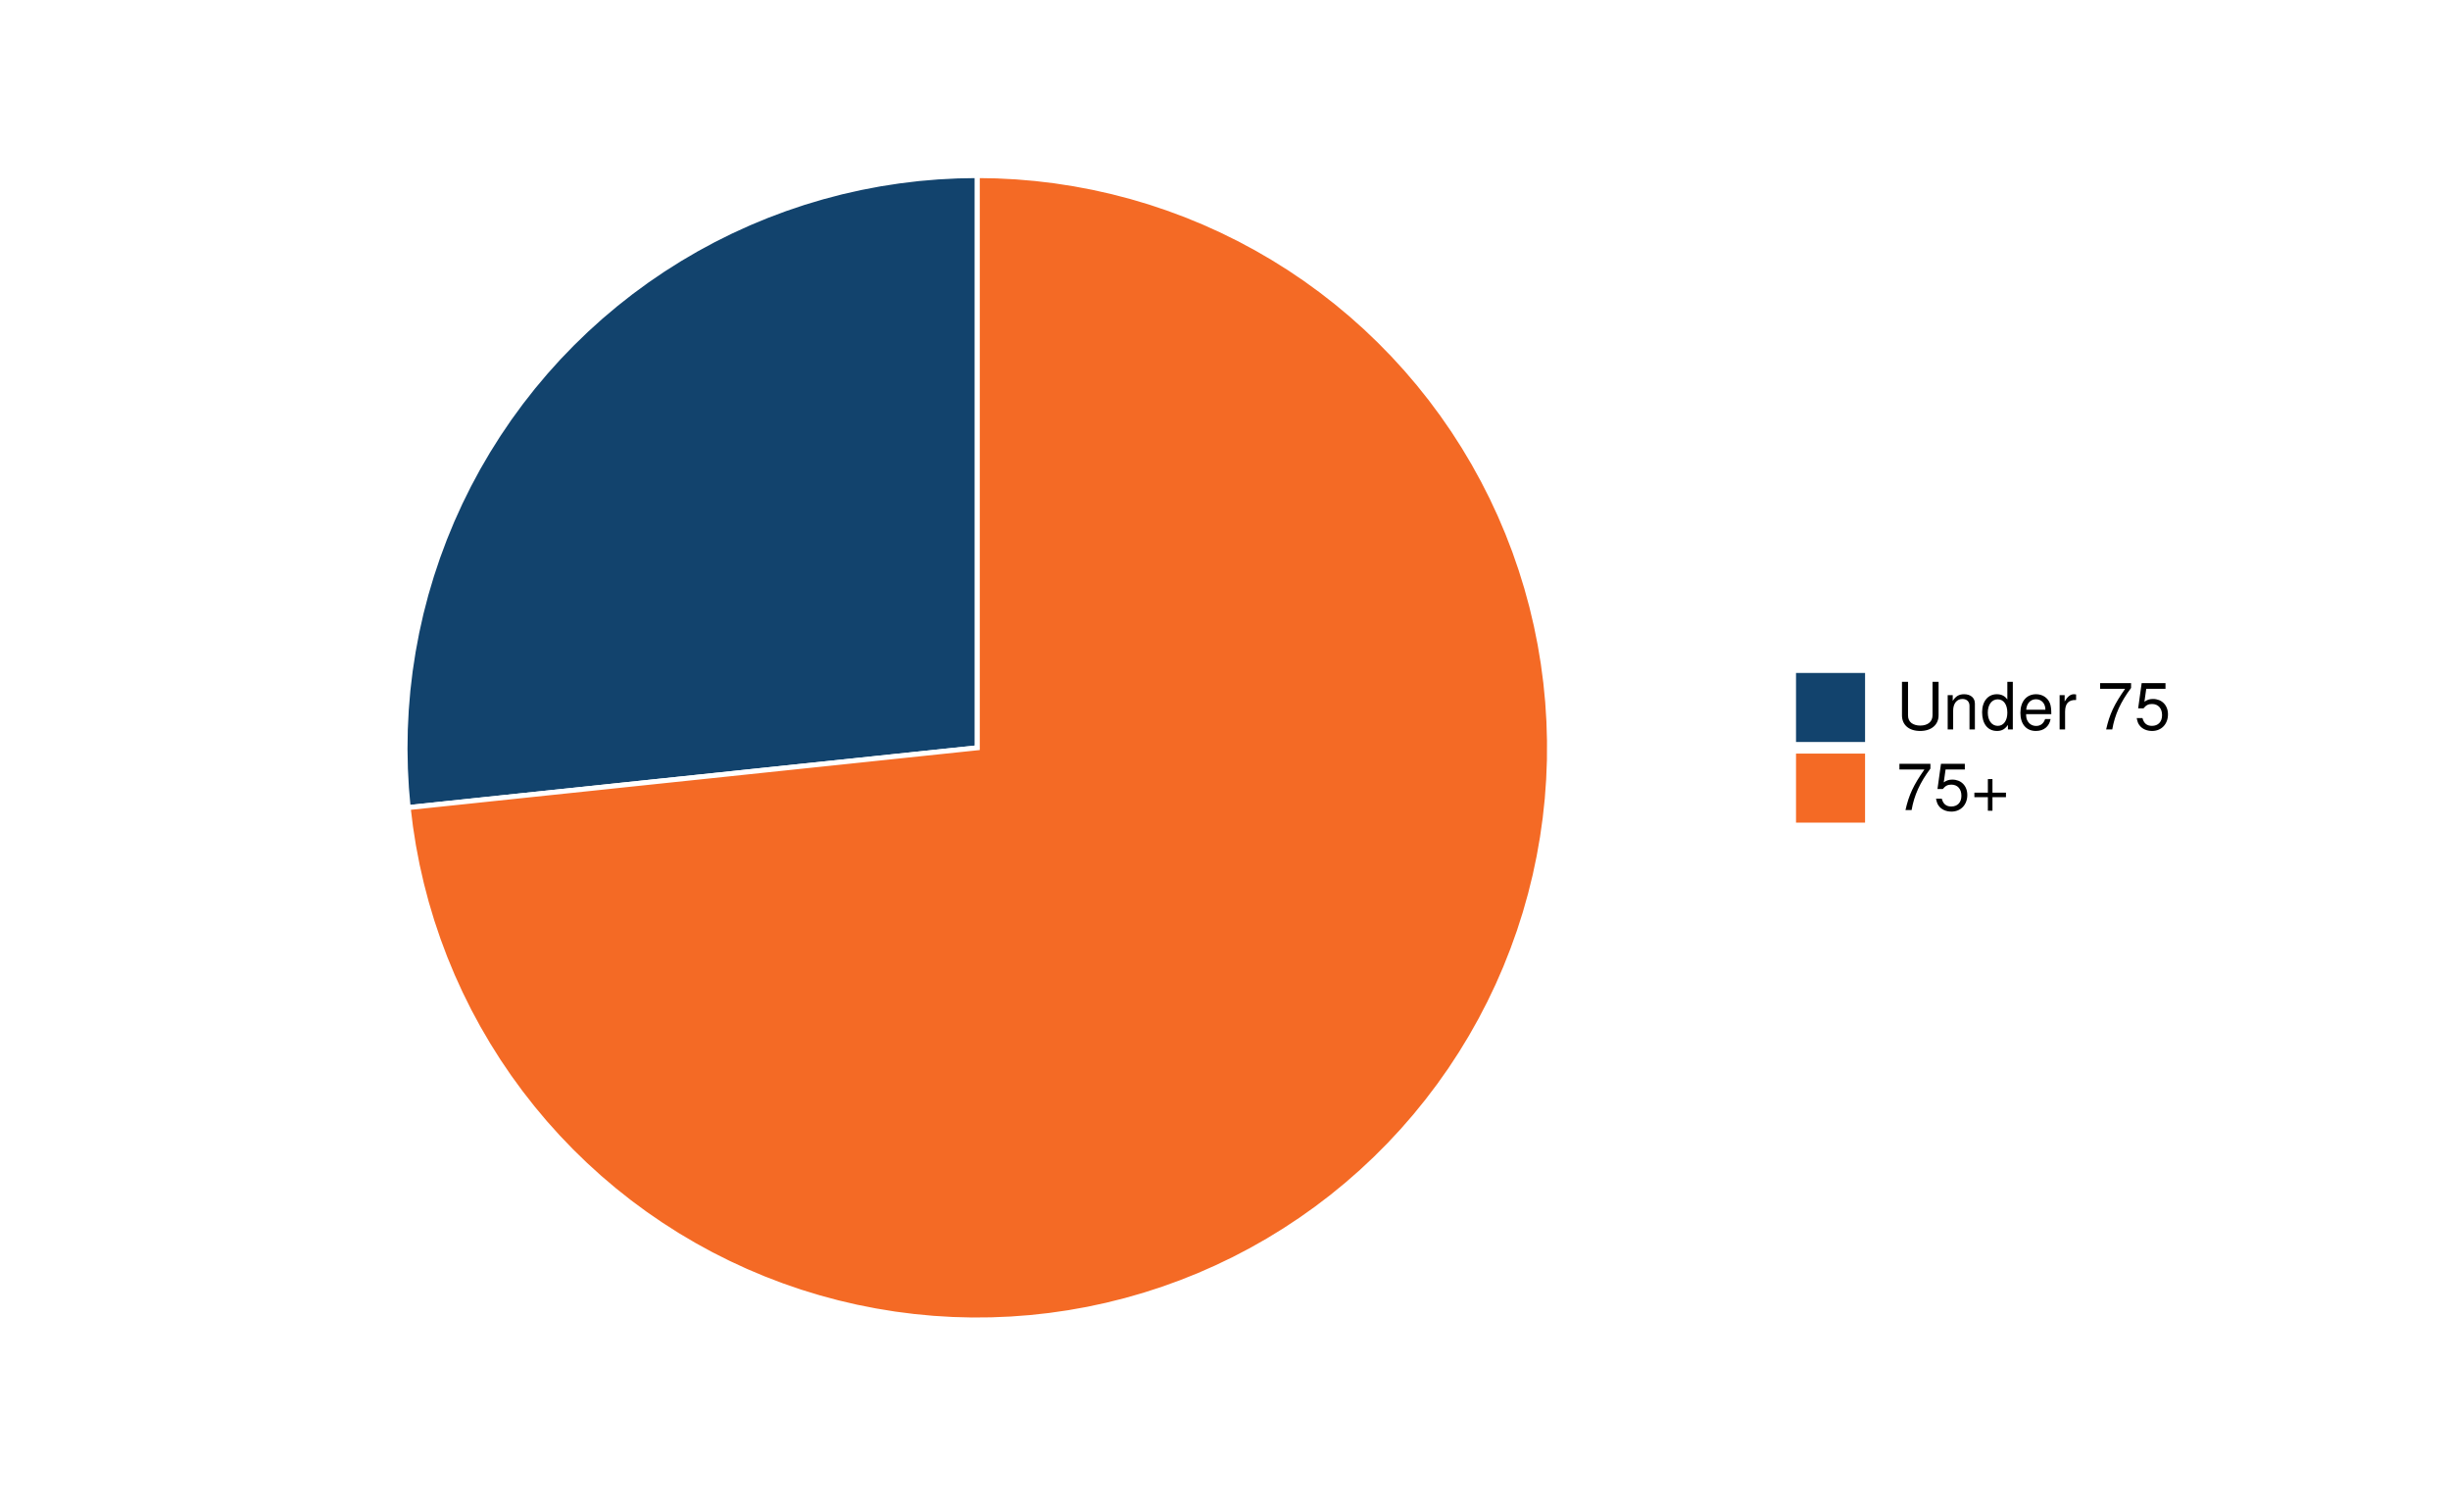
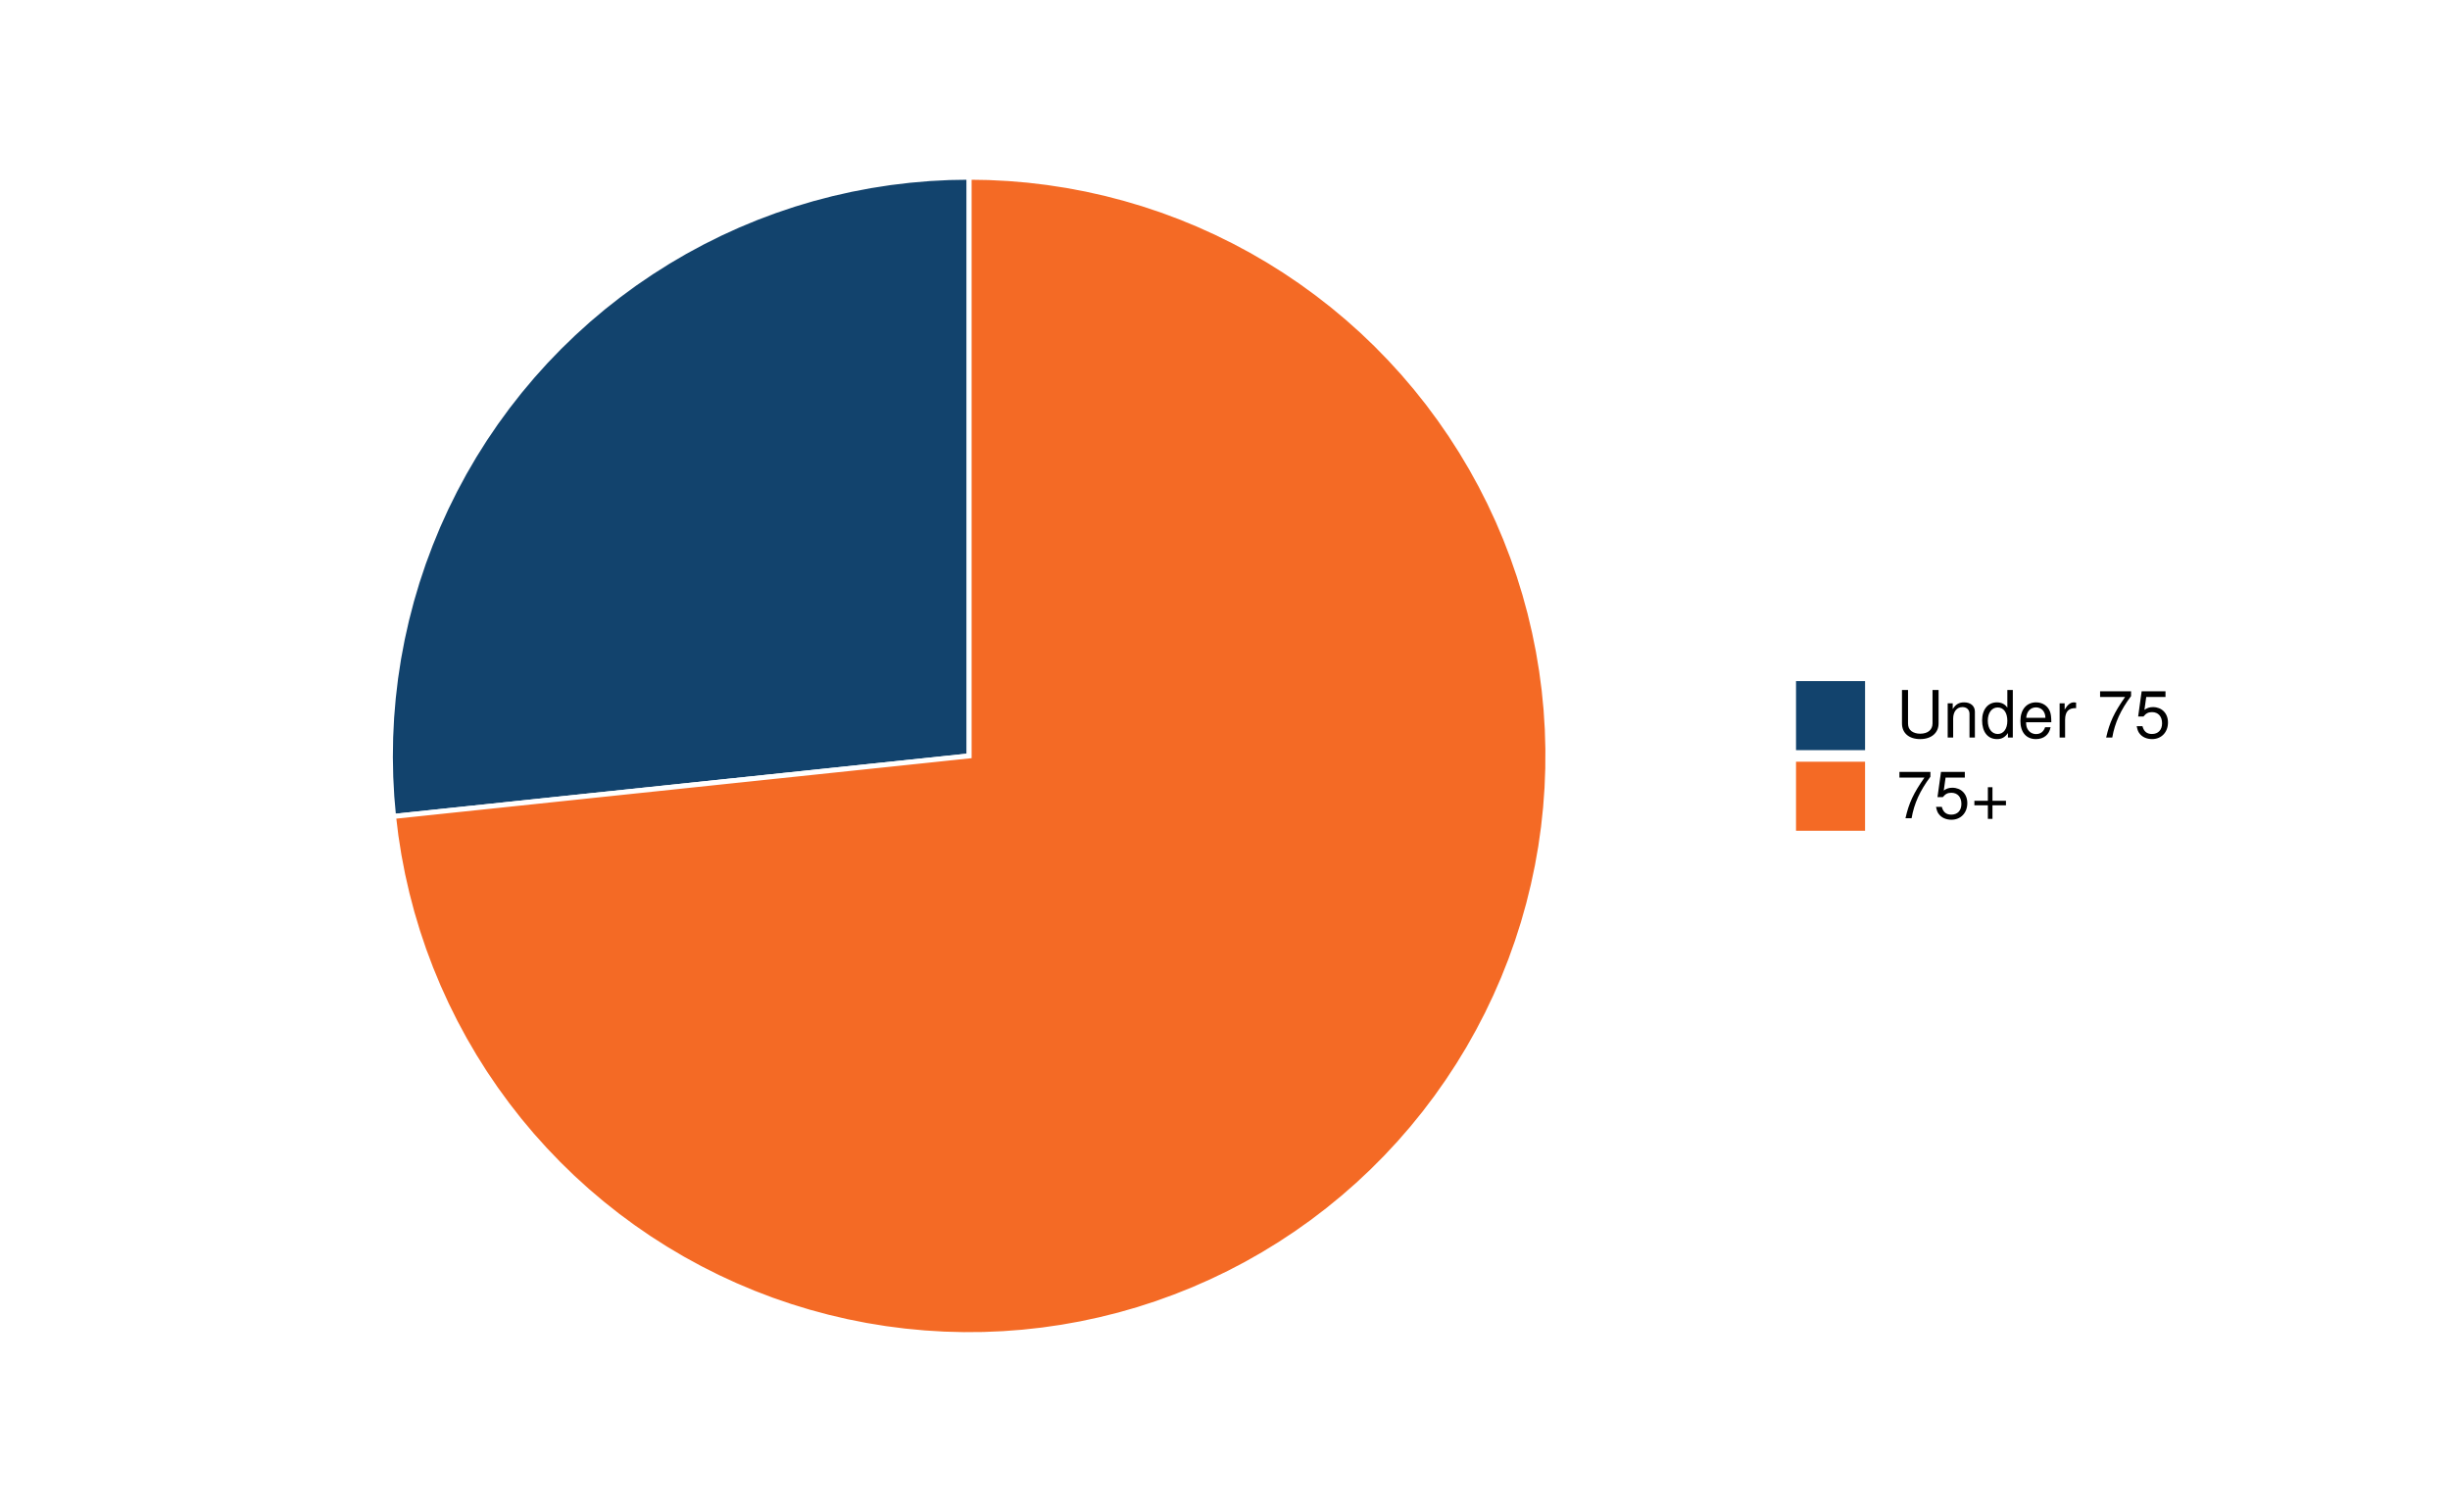
<svg xmlns="http://www.w3.org/2000/svg" xmlns:xlink="http://www.w3.org/1999/xlink" width="525" height="324" viewBox="0 0 525 324">
  <defs>
    <g>
      <g id="glyph-0-0">
        <path d="M 7.734 -10.203 L 7.734 -3.031 C 7.734 -1.672 6.734 -0.828 5.094 -0.828 C 4.344 -0.828 3.719 -1.016 3.234 -1.359 C 2.734 -1.75 2.484 -2.266 2.484 -3.031 L 2.484 -10.203 L 1.188 -10.203 L 1.188 -3.031 C 1.188 -0.969 2.672 0.328 5.094 0.328 C 7.484 0.328 9.031 -1 9.031 -3.031 L 9.031 -10.203 Z M 7.734 -10.203 " />
      </g>
      <g id="glyph-0-1">
        <path d="M 0.984 -7.344 L 0.984 0 L 2.156 0 L 2.156 -4.047 C 2.156 -5.547 2.938 -6.531 4.141 -6.531 C 5.062 -6.531 5.656 -5.969 5.656 -5.078 L 5.656 0 L 6.812 0 L 6.812 -5.547 C 6.812 -6.766 5.906 -7.547 4.5 -7.547 C 3.406 -7.547 2.703 -7.125 2.062 -6.109 L 2.062 -7.344 Z M 0.984 -7.344 " />
      </g>
      <g id="glyph-0-2">
        <path d="M 6.938 -10.203 L 5.766 -10.203 L 5.766 -6.406 C 5.281 -7.156 4.5 -7.547 3.516 -7.547 C 1.609 -7.547 0.359 -6.016 0.359 -3.688 C 0.359 -1.203 1.562 0.328 3.562 0.328 C 4.562 0.328 5.266 -0.062 5.891 -0.969 L 5.891 0 L 6.938 0 Z M 3.703 -6.453 C 4.969 -6.453 5.766 -5.344 5.766 -3.578 C 5.766 -1.891 4.953 -0.766 3.719 -0.766 C 2.438 -0.766 1.578 -1.906 1.578 -3.609 C 1.578 -5.312 2.438 -6.453 3.703 -6.453 Z M 3.703 -6.453 " />
      </g>
      <g id="glyph-0-3">
        <path d="M 7.188 -3.281 C 7.188 -4.391 7.094 -5.062 6.891 -5.609 C 6.406 -6.812 5.297 -7.547 3.922 -7.547 C 1.875 -7.547 0.562 -5.984 0.562 -3.562 C 0.562 -1.141 1.812 0.328 3.891 0.328 C 5.578 0.328 6.734 -0.625 7.031 -2.219 L 5.859 -2.219 C 5.531 -1.266 4.875 -0.75 3.938 -0.75 C 3.188 -0.75 2.562 -1.094 2.172 -1.703 C 1.891 -2.125 1.797 -2.547 1.781 -3.281 Z M 1.812 -4.234 C 1.906 -5.594 2.734 -6.469 3.906 -6.469 C 5.094 -6.469 5.922 -5.547 5.922 -4.234 Z M 1.812 -4.234 " />
      </g>
      <g id="glyph-0-4">
        <path d="M 0.969 -7.344 L 0.969 0 L 2.141 0 L 2.141 -3.812 C 2.156 -5.578 2.891 -6.359 4.5 -6.312 L 4.5 -7.5 C 4.297 -7.531 4.188 -7.547 4.047 -7.547 C 3.297 -7.547 2.719 -7.094 2.047 -6 L 2.047 -7.344 Z M 0.969 -7.344 " />
      </g>
      <g id="glyph-0-5">
</g>
      <g id="glyph-0-6">
        <path d="M 7.281 -9.922 L 0.641 -9.922 L 0.641 -8.703 L 6 -8.703 C 3.641 -5.328 2.672 -3.266 1.938 0 L 3.25 0 C 3.797 -3.172 5.047 -5.906 7.281 -8.891 Z M 7.281 -9.922 " />
      </g>
      <g id="glyph-0-7">
        <path d="M 6.656 -9.922 L 1.547 -9.922 L 0.797 -4.516 L 1.938 -4.516 C 2.5 -5.203 2.984 -5.453 3.766 -5.453 C 5.094 -5.453 5.922 -4.531 5.922 -3.062 C 5.922 -1.641 5.094 -0.766 3.75 -0.766 C 2.672 -0.766 2.016 -1.312 1.719 -2.438 L 0.484 -2.438 C 0.656 -1.625 0.797 -1.234 1.094 -0.875 C 1.656 -0.109 2.656 0.328 3.781 0.328 C 5.781 0.328 7.188 -1.141 7.188 -3.234 C 7.188 -5.188 5.875 -6.531 3.969 -6.531 C 3.281 -6.531 2.719 -6.359 2.141 -5.938 L 2.531 -8.703 L 6.656 -8.703 Z M 6.656 -9.922 " />
      </g>
      <g id="glyph-0-8">
        <path d="M 7.469 -3.734 L 4.578 -3.734 L 4.578 -6.641 L 3.594 -6.641 L 3.594 -3.734 L 0.703 -3.734 L 0.703 -2.766 L 3.594 -2.766 L 3.594 0.141 L 4.578 0.141 L 4.578 -2.766 L 7.469 -2.766 Z M 7.469 -3.734 " />
      </g>
    </g>
    <clipPath id="clip-0">
      <path clip-rule="nonzero" d="M 45.672 0 L 479.328 0 L 479.328 324 L 45.672 324 Z M 45.672 0 " />
    </clipPath>
  </defs>
  <g clip-path="url(#clip-0)">
    <path fill-rule="nonzero" fill="rgb(100%, 100%, 100%)" fill-opacity="1" stroke-width="1.245" stroke-linecap="round" stroke-linejoin="round" stroke="rgb(100%, 100%, 100%)" stroke-opacity="1" stroke-miterlimit="10" d="M 45.672 324 L 479.328 324 L 479.328 0 L 45.672 0 Z M 45.672 324 " />
  </g>
-   <path fill-rule="nonzero" fill="rgb(7.059%, 26.275%, 42.745%)" fill-opacity="1" stroke-width="1.067" stroke-linecap="butt" stroke-linejoin="miter" stroke="rgb(100%, 100%, 100%)" stroke-opacity="1" stroke-miterlimit="10" d="M 209.418 160.258 L 209.418 37.629 L 205.223 37.703 L 201.035 37.918 L 196.859 38.273 L 192.695 38.777 L 188.551 39.418 L 184.434 40.203 L 180.344 41.125 L 176.289 42.191 L 172.27 43.391 L 168.297 44.73 L 164.371 46.203 L 160.5 47.809 L 156.684 49.547 L 152.93 51.414 L 149.242 53.41 L 145.625 55.531 L 142.082 57.773 L 138.617 60.133 L 135.234 62.613 L 131.941 65.207 L 128.734 67.91 L 125.625 70.723 L 122.613 73.641 L 119.703 76.656 L 116.898 79.773 L 114.199 82.984 L 111.613 86.285 L 109.141 89.672 L 106.789 93.141 L 104.555 96.688 L 102.441 100.309 L 100.453 104.004 L 98.594 107.762 L 96.863 111.578 L 95.266 115.457 L 93.801 119.387 L 92.473 123.359 L 91.277 127.383 L 90.223 131.438 L 89.309 135.531 L 88.535 139.652 L 87.898 143.797 L 87.406 147.961 L 87.059 152.137 L 86.852 156.328 L 86.789 160.52 L 86.871 164.711 L 87.094 168.898 L 87.461 173.074 L 91.668 172.633 L 95.871 172.191 L 100.078 171.75 L 104.281 171.305 L 112.695 170.422 L 116.898 169.98 L 121.105 169.539 L 125.309 169.098 L 129.516 168.656 L 133.719 168.211 L 137.926 167.77 L 142.129 167.328 L 150.543 166.445 L 154.746 166.004 L 158.953 165.559 L 163.156 165.117 L 167.363 164.676 L 171.566 164.234 L 179.98 163.352 L 184.184 162.91 L 188.391 162.465 L 192.594 162.023 L 196.801 161.582 L 201.004 161.141 Z M 209.418 160.258 " />
-   <path fill-rule="nonzero" fill="rgb(95.686%, 41.569%, 14.51%)" fill-opacity="1" stroke-width="1.067" stroke-linecap="butt" stroke-linejoin="miter" stroke="rgb(100%, 100%, 100%)" stroke-opacity="1" stroke-miterlimit="10" d="M 209.418 160.258 L 201.004 161.141 L 196.801 161.582 L 192.594 162.023 L 188.391 162.465 L 184.184 162.91 L 179.98 163.352 L 171.566 164.234 L 167.363 164.676 L 163.156 165.117 L 158.953 165.559 L 154.746 166.004 L 150.543 166.445 L 142.129 167.328 L 137.926 167.77 L 133.719 168.211 L 129.516 168.656 L 125.309 169.098 L 121.105 169.539 L 116.898 169.98 L 112.695 170.422 L 104.281 171.305 L 100.078 171.75 L 95.871 172.191 L 91.668 172.633 L 87.461 173.074 L 87.965 177.199 L 88.609 181.301 L 89.391 185.383 L 90.312 189.434 L 91.367 193.453 L 92.559 197.43 L 93.887 201.367 L 95.344 205.258 L 96.934 209.098 L 98.656 212.879 L 100.5 216.602 L 102.473 220.258 L 104.566 223.844 L 106.777 227.359 L 109.109 230.797 L 111.559 234.156 L 114.117 237.426 L 116.785 240.613 L 119.562 243.703 L 122.441 246.699 L 125.418 249.594 L 128.492 252.391 L 131.66 255.078 L 134.914 257.656 L 138.258 260.125 L 141.684 262.477 L 145.184 264.715 L 148.758 266.828 L 152.402 268.824 L 156.113 270.691 L 159.883 272.434 L 163.715 274.047 L 167.594 275.531 L 171.523 276.883 L 175.496 278.098 L 179.504 279.18 L 183.551 280.125 L 187.625 280.93 L 191.727 281.602 L 195.848 282.129 L 199.984 282.52 L 204.129 282.77 L 208.281 282.879 L 212.438 282.844 L 216.59 282.672 L 220.73 282.359 L 224.859 281.906 L 228.973 281.312 L 233.062 280.582 L 237.125 279.711 L 241.152 278.703 L 245.148 277.562 L 249.102 276.285 L 253.008 274.871 L 256.867 273.332 L 260.668 271.656 L 264.414 269.859 L 268.094 267.934 L 271.707 265.883 L 275.25 263.711 L 278.715 261.422 L 282.105 259.016 L 285.406 256.5 L 288.625 253.867 L 291.75 251.133 L 294.781 248.293 L 297.715 245.348 L 300.547 242.309 L 303.273 239.176 L 305.891 235.949 L 308.398 232.641 L 310.797 229.246 L 313.074 225.77 L 315.234 222.223 L 317.273 218.602 L 319.188 214.914 L 320.977 211.168 L 322.637 207.359 L 324.164 203.496 L 325.566 199.586 L 326.832 195.629 L 327.961 191.629 L 328.957 187.598 L 329.812 183.531 L 330.531 179.441 L 331.113 175.324 L 331.555 171.195 L 331.855 167.051 L 332.016 162.898 L 332.031 158.746 L 331.91 154.594 L 331.648 150.445 L 331.246 146.312 L 330.703 142.195 L 330.023 138.094 L 329.203 134.023 L 328.246 129.98 L 327.152 125.973 L 325.922 122.004 L 324.562 118.078 L 323.066 114.203 L 321.441 110.379 L 319.688 106.613 L 317.805 102.91 L 315.801 99.27 L 313.676 95.703 L 311.43 92.207 L 309.066 88.793 L 306.586 85.457 L 303.996 82.207 L 301.301 79.051 L 298.496 75.984 L 295.59 73.016 L 292.586 70.145 L 289.484 67.379 L 286.293 64.723 L 283.012 62.172 L 279.648 59.734 L 276.203 57.414 L 272.68 55.211 L 269.086 53.129 L 265.422 51.168 L 261.695 49.332 L 257.91 47.625 L 254.066 46.047 L 250.172 44.602 L 246.23 43.285 L 242.246 42.105 L 238.227 41.062 L 234.172 40.156 L 230.09 39.387 L 225.984 38.754 L 221.859 38.262 L 217.719 37.91 L 213.57 37.699 L 209.418 37.629 Z M 209.418 160.258 " />
-   <path fill-rule="nonzero" fill="rgb(100%, 100%, 100%)" fill-opacity="1" d="M 376.645 184.512 L 472.352 184.512 L 472.352 136.004 L 376.645 136.004 Z M 376.645 184.512 " />
-   <path fill-rule="nonzero" fill="rgb(7.059%, 26.275%, 42.745%)" fill-opacity="1" stroke-width="1.067" stroke-linecap="butt" stroke-linejoin="miter" stroke="rgb(100%, 100%, 100%)" stroke-opacity="1" stroke-miterlimit="10" d="M 384.328 159.547 L 400.191 159.547 L 400.191 143.684 L 384.328 143.684 Z M 384.328 159.547 " />
-   <path fill-rule="nonzero" fill="rgb(95.686%, 41.569%, 14.51%)" fill-opacity="1" stroke-width="1.067" stroke-linecap="butt" stroke-linejoin="miter" stroke="rgb(100%, 100%, 100%)" stroke-opacity="1" stroke-miterlimit="10" d="M 384.328 176.828 L 400.191 176.828 L 400.191 160.965 L 384.328 160.965 Z M 384.328 176.828 " />
+   <path fill-rule="nonzero" fill="rgb(7.059%, 26.275%, 42.745%)" fill-opacity="1" stroke-width="1.067" stroke-linecap="butt" stroke-linejoin="miter" stroke="rgb(100%, 100%, 100%)" stroke-opacity="1" stroke-miterlimit="10" d="M 207.672 162 L 207.672 37.98 L 203.434 38.051 L 199.199 38.27 L 194.973 38.633 L 190.762 39.137 L 186.57 39.789 L 182.406 40.582 L 178.27 41.516 L 174.168 42.59 L 170.105 43.805 L 166.086 45.16 L 162.117 46.648 L 158.199 48.273 L 154.34 50.031 L 150.543 51.922 L 146.812 53.938 L 143.156 56.082 L 139.57 58.352 L 136.066 60.738 L 132.648 63.246 L 129.316 65.867 L 126.074 68.602 L 122.93 71.449 L 119.883 74.398 L 116.938 77.449 L 114.102 80.602 L 111.375 83.848 L 108.758 87.188 L 106.258 90.613 L 103.875 94.121 L 101.617 97.707 L 99.48 101.371 L 97.473 105.105 L 95.59 108.906 L 93.84 112.77 L 92.227 116.691 L 90.742 120.664 L 89.398 124.684 L 88.191 128.75 L 87.125 132.855 L 86.199 136.992 L 85.414 141.16 L 84.773 145.352 L 84.277 149.562 L 83.922 153.789 L 83.715 158.023 L 83.652 162.266 L 83.734 166.504 L 83.961 170.738 L 84.332 174.965 L 88.586 174.516 L 92.836 174.07 L 97.09 173.621 L 105.598 172.73 L 109.852 172.281 L 114.102 171.836 L 118.355 171.387 L 122.609 170.941 L 126.863 170.492 L 131.117 170.047 L 135.367 169.598 L 143.875 168.707 L 148.129 168.258 L 152.383 167.812 L 156.633 167.363 L 160.887 166.918 L 165.141 166.469 L 173.648 165.578 L 177.902 165.129 L 182.152 164.684 L 186.406 164.234 L 190.66 163.789 L 194.914 163.34 L 199.168 162.895 L 203.418 162.445 Z M 207.672 162 " />
+   <path fill-rule="nonzero" fill="rgb(95.686%, 41.569%, 14.51%)" fill-opacity="1" stroke-width="1.067" stroke-linecap="butt" stroke-linejoin="miter" stroke="rgb(100%, 100%, 100%)" stroke-opacity="1" stroke-miterlimit="10" d="M 207.672 162 L 203.418 162.445 L 199.168 162.895 L 194.914 163.34 L 190.66 163.789 L 186.406 164.234 L 182.152 164.684 L 177.902 165.129 L 173.648 165.578 L 165.141 166.469 L 160.887 166.918 L 156.633 167.363 L 152.383 167.812 L 148.129 168.258 L 143.875 168.707 L 135.367 169.598 L 131.117 170.047 L 126.863 170.492 L 122.609 170.941 L 118.355 171.387 L 114.102 171.836 L 109.852 172.281 L 105.598 172.73 L 97.09 173.621 L 92.836 174.07 L 88.586 174.516 L 84.332 174.965 L 84.84 179.133 L 85.492 183.285 L 86.281 187.41 L 87.215 191.508 L 88.281 195.574 L 89.488 199.598 L 90.828 203.578 L 92.305 207.512 L 93.914 211.395 L 95.652 215.219 L 97.52 218.984 L 99.512 222.684 L 101.629 226.312 L 103.867 229.867 L 106.227 233.344 L 108.703 236.738 L 111.289 240.051 L 113.988 243.27 L 116.797 246.395 L 119.707 249.426 L 122.719 252.355 L 125.828 255.18 L 129.031 257.898 L 132.324 260.508 L 135.707 263.004 L 139.168 265.383 L 142.711 267.645 L 146.324 269.785 L 150.012 271.801 L 153.762 273.691 L 157.578 275.453 L 161.449 277.086 L 165.375 278.586 L 169.348 279.949 L 173.367 281.18 L 177.422 282.273 L 181.512 283.23 L 185.637 284.047 L 189.781 284.723 L 193.949 285.258 L 198.133 285.652 L 202.328 285.906 L 206.527 286.016 L 210.727 285.984 L 214.926 285.809 L 219.117 285.492 L 223.293 285.035 L 227.449 284.434 L 231.586 283.695 L 235.695 282.812 L 239.773 281.797 L 243.812 280.641 L 247.809 279.348 L 251.762 277.918 L 255.664 276.359 L 259.508 274.668 L 263.297 272.848 L 267.02 270.902 L 270.672 268.828 L 274.254 266.633 L 277.762 264.316 L 281.188 261.883 L 284.527 259.336 L 287.781 256.676 L 290.941 253.91 L 294.008 251.035 L 296.973 248.059 L 299.84 244.984 L 302.598 241.816 L 305.246 238.555 L 307.781 235.207 L 310.203 231.773 L 312.508 228.262 L 314.695 224.672 L 316.754 221.008 L 318.691 217.281 L 320.5 213.488 L 322.18 209.637 L 323.727 205.73 L 325.141 201.773 L 326.422 197.773 L 327.566 193.73 L 328.57 189.652 L 329.438 185.539 L 330.168 181.402 L 330.754 177.242 L 331.199 173.062 L 331.504 168.871 L 331.664 164.672 L 331.684 160.473 L 331.562 156.273 L 331.297 152.078 L 330.891 147.898 L 330.34 143.73 L 329.652 139.586 L 328.82 135.469 L 327.855 131.379 L 326.746 127.324 L 325.504 123.312 L 324.125 119.344 L 322.613 115.422 L 320.973 111.555 L 319.199 107.746 L 317.297 104 L 315.27 100.32 L 313.117 96.711 L 310.844 93.176 L 308.453 89.723 L 305.949 86.348 L 303.328 83.062 L 300.602 79.867 L 297.766 76.77 L 294.828 73.766 L 291.789 70.863 L 288.652 68.066 L 285.426 65.379 L 282.105 62.801 L 278.703 60.336 L 275.219 57.988 L 271.656 55.758 L 268.023 53.652 L 264.316 51.672 L 260.547 49.816 L 256.719 48.09 L 252.832 46.492 L 248.891 45.027 L 244.906 43.699 L 240.879 42.508 L 236.809 41.449 L 232.711 40.531 L 228.582 39.754 L 224.43 39.117 L 220.258 38.617 L 216.07 38.266 L 211.875 38.051 L 207.672 37.98 Z M 207.672 162 " />
+   <path fill-rule="nonzero" fill="rgb(100%, 100%, 100%)" fill-opacity="1" d="M 376.645 186.254 L 472.352 186.254 L 472.352 137.746 L 376.645 137.746 Z M 376.645 186.254 " />
+   <path fill-rule="nonzero" fill="rgb(7.059%, 26.275%, 42.745%)" fill-opacity="1" stroke-width="1.067" stroke-linecap="butt" stroke-linejoin="miter" stroke="rgb(100%, 100%, 100%)" stroke-opacity="1" stroke-miterlimit="10" d="M 384.328 161.293 L 400.191 161.293 L 400.191 145.43 L 384.328 145.43 Z M 384.328 161.293 " />
+   <path fill-rule="nonzero" fill="rgb(95.686%, 41.569%, 14.51%)" fill-opacity="1" stroke-width="1.067" stroke-linecap="butt" stroke-linejoin="miter" stroke="rgb(100%, 100%, 100%)" stroke-opacity="1" stroke-miterlimit="10" d="M 384.328 178.57 L 400.191 178.57 L 400.191 162.707 L 384.328 162.707 Z M 384.328 178.57 " />
  <g fill="rgb(0%, 0%, 0%)" fill-opacity="1">
-     <use xlink:href="#glyph-0-0" x="406.379" y="156.323" />
-     <use xlink:href="#glyph-0-1" x="416.379" y="156.323" />
-     <use xlink:href="#glyph-0-2" x="424.379" y="156.323" />
-     <use xlink:href="#glyph-0-3" x="432.379" y="156.323" />
-     <use xlink:href="#glyph-0-4" x="440.379" y="156.323" />
-     <use xlink:href="#glyph-0-5" x="445.379" y="156.323" />
-     <use xlink:href="#glyph-0-6" x="449.379" y="156.323" />
-     <use xlink:href="#glyph-0-7" x="457.379" y="156.323" />
+     <use xlink:href="#glyph-0-0" x="406.379" y="158.065" />
+     <use xlink:href="#glyph-0-1" x="416.379" y="158.065" />
+     <use xlink:href="#glyph-0-2" x="424.379" y="158.065" />
+     <use xlink:href="#glyph-0-3" x="432.379" y="158.065" />
+     <use xlink:href="#glyph-0-4" x="440.379" y="158.065" />
+     <use xlink:href="#glyph-0-5" x="445.379" y="158.065" />
+     <use xlink:href="#glyph-0-6" x="449.379" y="158.065" />
+     <use xlink:href="#glyph-0-7" x="457.379" y="158.065" />
  </g>
  <g fill="rgb(0%, 0%, 0%)" fill-opacity="1">
-     <use xlink:href="#glyph-0-6" x="406.379" y="173.604" />
-     <use xlink:href="#glyph-0-7" x="414.379" y="173.604" />
-     <use xlink:href="#glyph-0-8" x="422.379" y="173.604" />
+     <use xlink:href="#glyph-0-6" x="406.379" y="175.347" />
+     <use xlink:href="#glyph-0-7" x="414.379" y="175.347" />
+     <use xlink:href="#glyph-0-8" x="422.379" y="175.347" />
  </g>
</svg>
